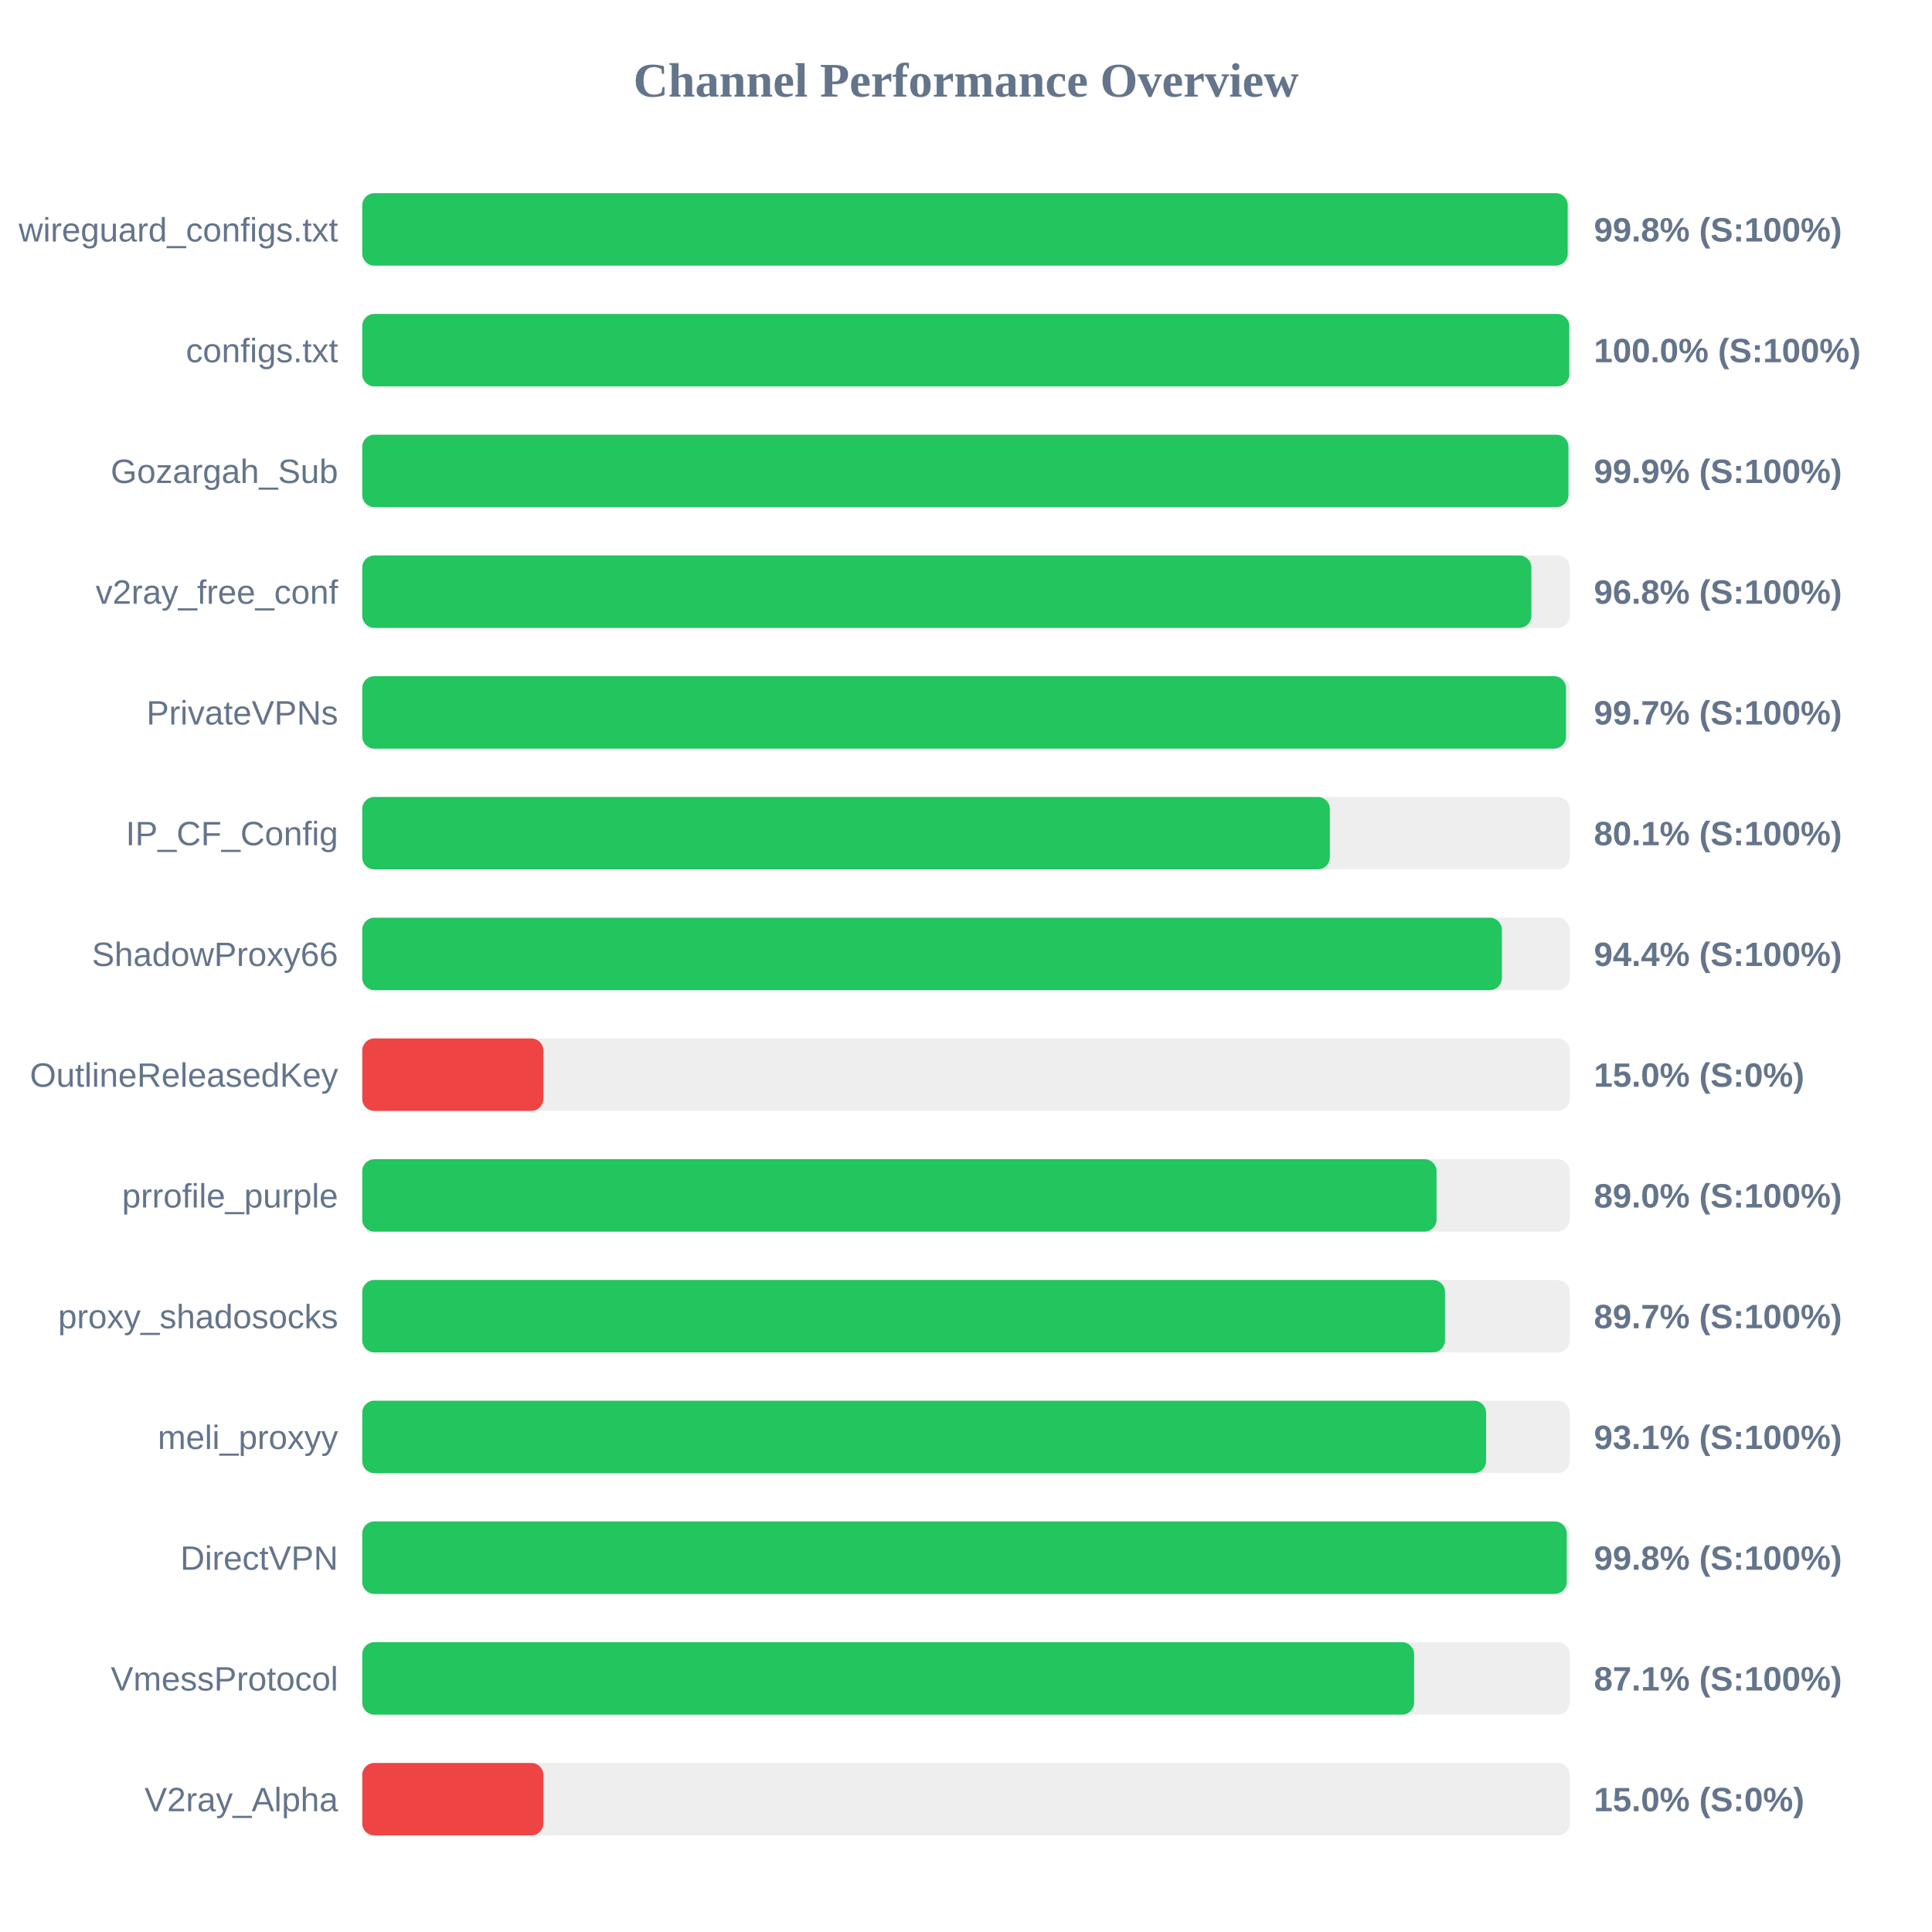
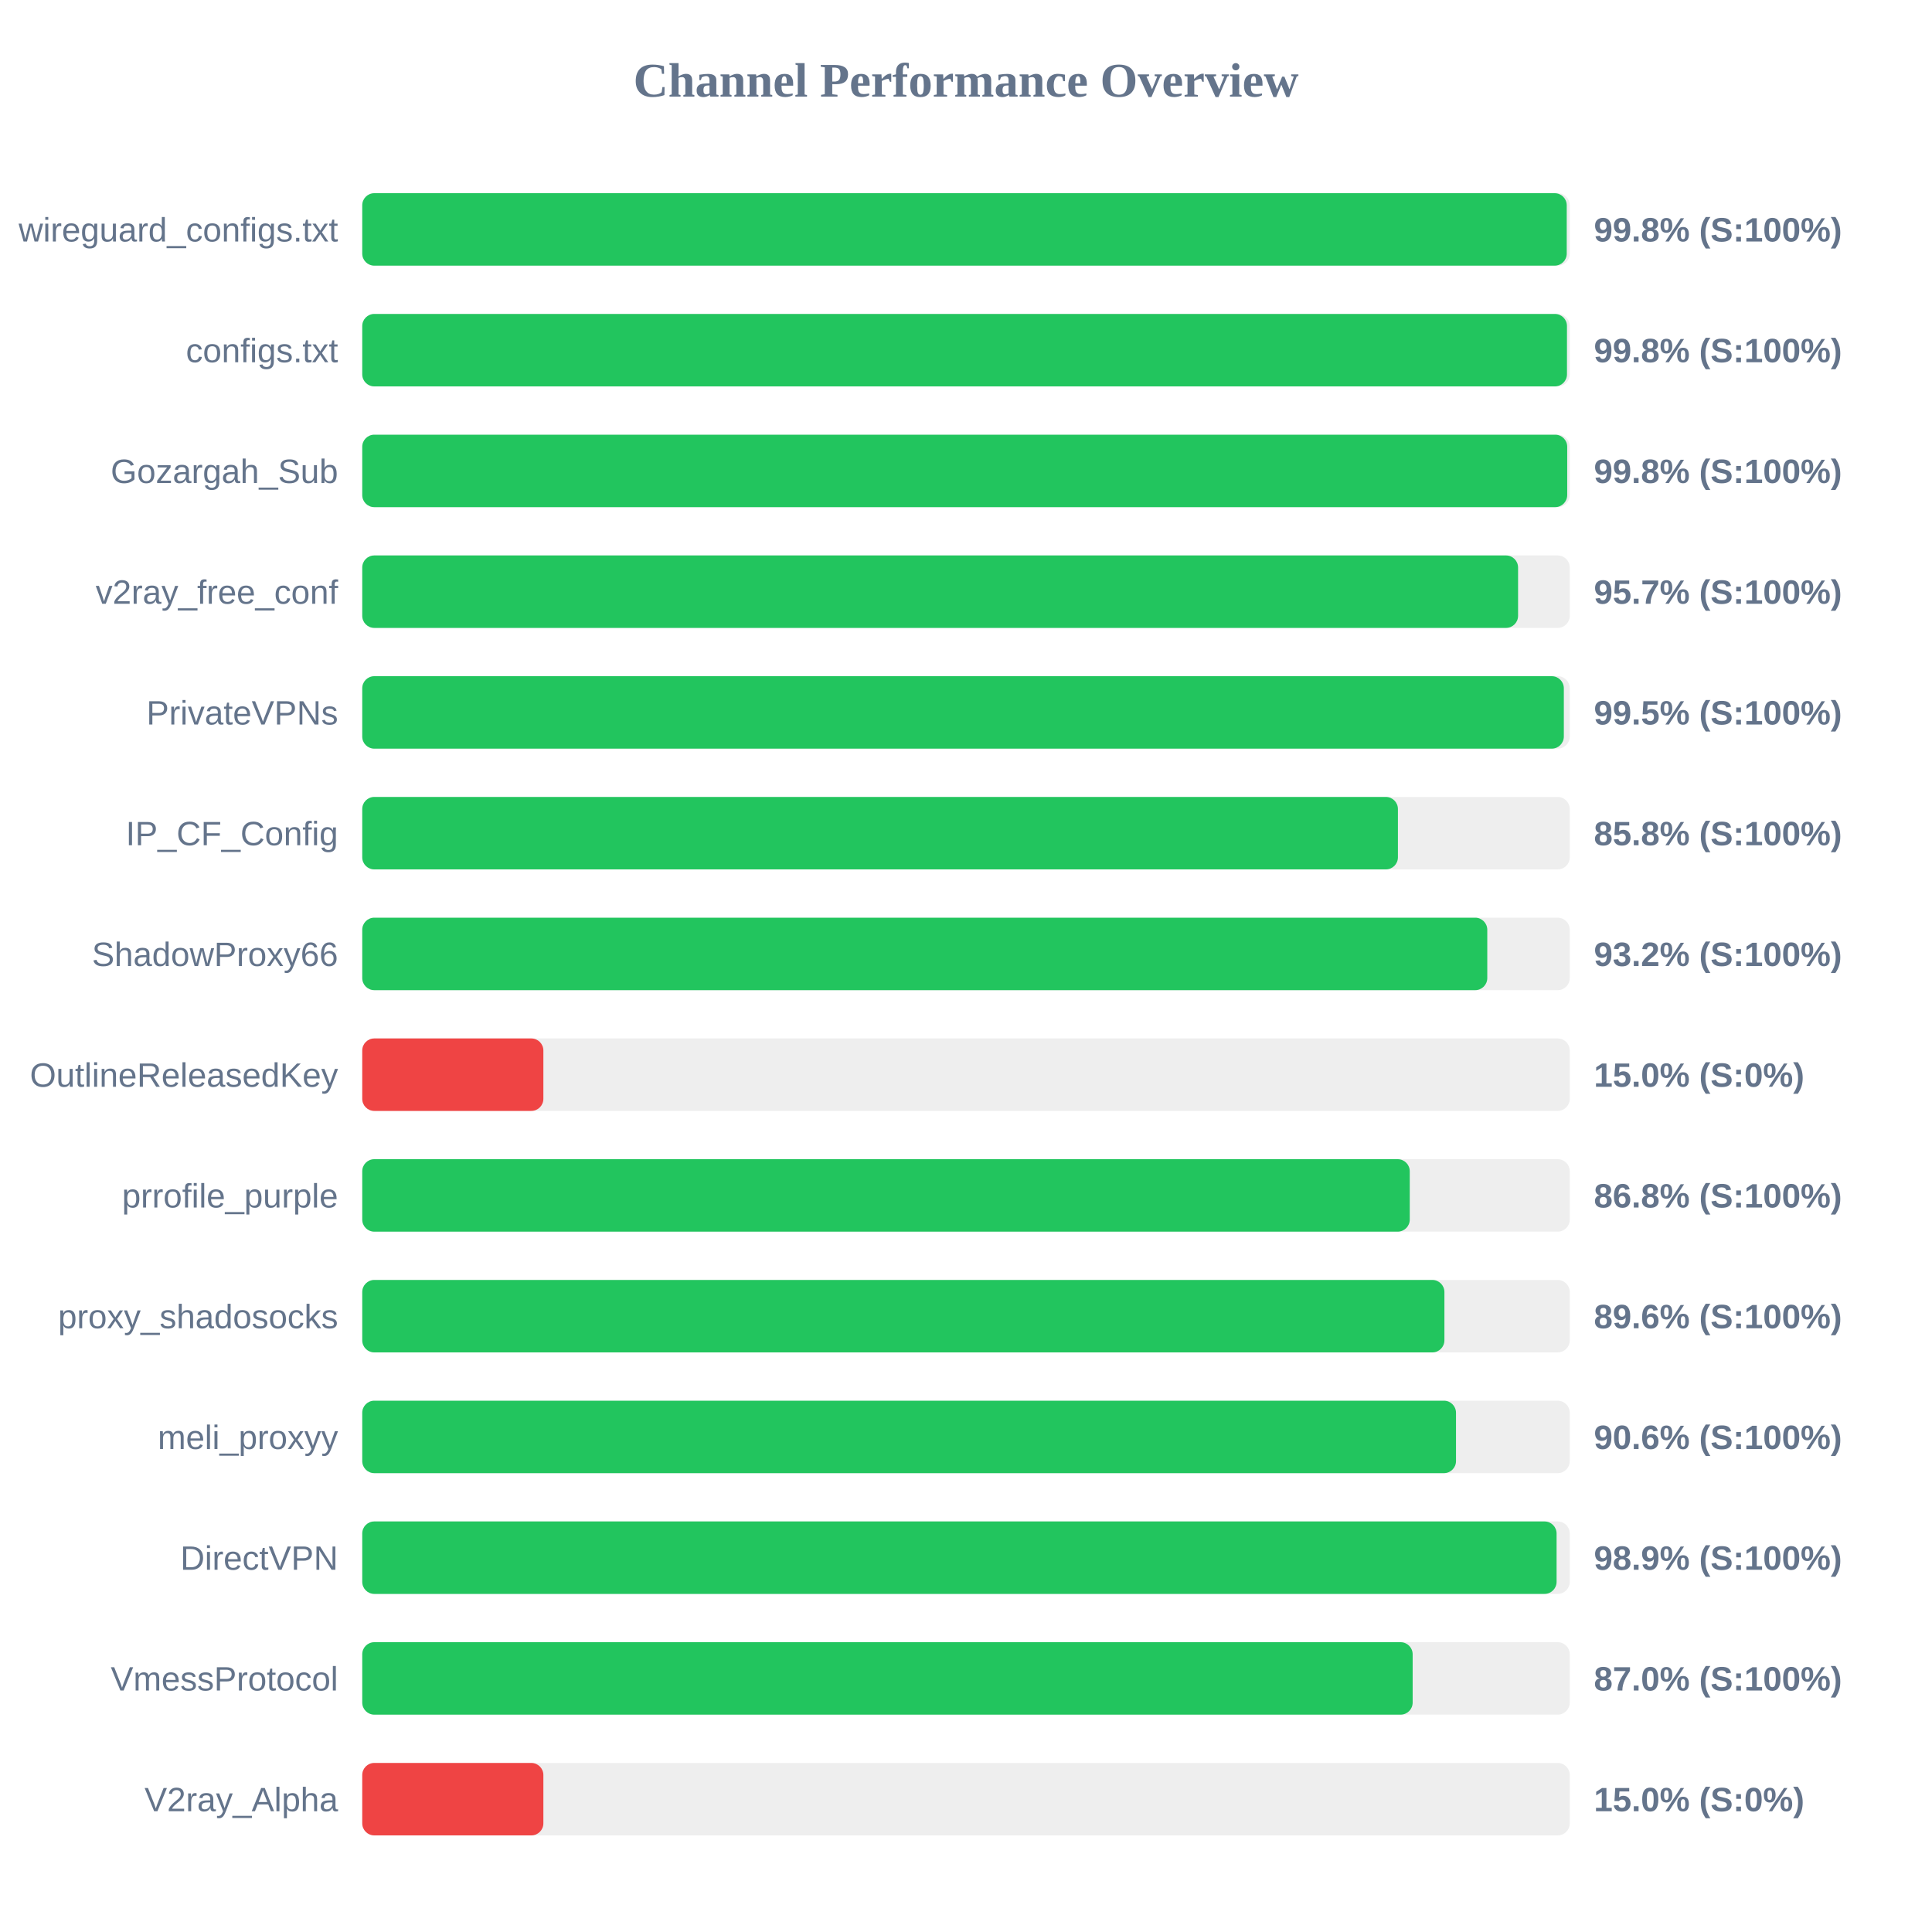
<svg xmlns="http://www.w3.org/2000/svg" width="800" height="800" version="1.1">
  <style>
        .row { font: 14px Arial; fill: #64748b; }
        .score { font: bold 14px Arial; fill: #64748b; }
    </style>
  <text x="400" y="40" text-anchor="middle" font-size="20px" font-weight="bold" fill="#64748b">Channel Performance Overview</text>
  <rect x="150" y="80" width="500" height="30" fill="#eee" rx="5" />
-   <rect x="150" y="80" width="499.15" height="30" fill="#22c55e" rx="5" />
+   <rect x="150" y="80" width="498.75" height="30" fill="#22c55e" rx="5" />
  <text x="140" y="100" text-anchor="end" class="row">wireguard_configs.txt</text>
  <text x="660" y="100" text-anchor="start" class="score">99.8% (S:100%)</text>
  <rect x="150" y="130" width="500" height="30" fill="#eee" rx="5" />
-   <rect x="150" y="130" width="499.8" height="30" fill="#22c55e" rx="5" />
+   <rect x="150" y="130" width="498.85" height="30" fill="#22c55e" rx="5" />
  <text x="140" y="150" text-anchor="end" class="row">configs.txt</text>
-   <text x="660" y="150" text-anchor="start" class="score">100.0% (S:100%)</text>
+   <text x="660" y="150" text-anchor="start" class="score">99.8% (S:100%)</text>
  <rect x="150" y="180" width="500" height="30" fill="#eee" rx="5" />
-   <rect x="150" y="180" width="499.45" height="30" fill="#22c55e" rx="5" />
+   <rect x="150" y="180" width="498.95" height="30" fill="#22c55e" rx="5" />
  <text x="140" y="200" text-anchor="end" class="row">Gozargah_Sub</text>
-   <text x="660" y="200" text-anchor="start" class="score">99.9% (S:100%)</text>
+   <text x="660" y="200" text-anchor="start" class="score">99.8% (S:100%)</text>
  <rect x="150" y="230" width="500" height="30" fill="#eee" rx="5" />
-   <rect x="150" y="230" width="484.1" height="30" fill="#22c55e" rx="5" />
+   <rect x="150" y="230" width="478.6" height="30" fill="#22c55e" rx="5" />
  <text x="140" y="250" text-anchor="end" class="row">v2ray_free_conf</text>
-   <text x="660" y="250" text-anchor="start" class="score">96.8% (S:100%)</text>
+   <text x="660" y="250" text-anchor="start" class="score">95.7% (S:100%)</text>
  <rect x="150" y="280" width="500" height="30" fill="#eee" rx="5" />
-   <rect x="150" y="280" width="498.45" height="30" fill="#22c55e" rx="5" />
+   <rect x="150" y="280" width="497.55" height="30" fill="#22c55e" rx="5" />
  <text x="140" y="300" text-anchor="end" class="row">PrivateVPNs</text>
-   <text x="660" y="300" text-anchor="start" class="score">99.7% (S:100%)</text>
+   <text x="660" y="300" text-anchor="start" class="score">99.5% (S:100%)</text>
  <rect x="150" y="330" width="500" height="30" fill="#eee" rx="5" />
-   <rect x="150" y="330" width="400.65" height="30" fill="#22c55e" rx="5" />
+   <rect x="150" y="330" width="428.85" height="30" fill="#22c55e" rx="5" />
  <text x="140" y="350" text-anchor="end" class="row">IP_CF_Config</text>
-   <text x="660" y="350" text-anchor="start" class="score">80.1% (S:100%)</text>
+   <text x="660" y="350" text-anchor="start" class="score">85.8% (S:100%)</text>
  <rect x="150" y="380" width="500" height="30" fill="#eee" rx="5" />
-   <rect x="150" y="380" width="471.9" height="30" fill="#22c55e" rx="5" />
+   <rect x="150" y="380" width="465.85" height="30" fill="#22c55e" rx="5" />
  <text x="140" y="400" text-anchor="end" class="row">ShadowProxy66</text>
-   <text x="660" y="400" text-anchor="start" class="score">94.4% (S:100%)</text>
+   <text x="660" y="400" text-anchor="start" class="score">93.2% (S:100%)</text>
  <rect x="150" y="430" width="500" height="30" fill="#eee" rx="5" />
  <rect x="150" y="430" width="75.0" height="30" fill="#ef4444" rx="5" />
  <text x="140" y="450" text-anchor="end" class="row">OutlineReleasedKey</text>
  <text x="660" y="450" text-anchor="start" class="score">15.0% (S:0%)</text>
  <rect x="150" y="480" width="500" height="30" fill="#eee" rx="5" />
-   <rect x="150" y="480" width="444.85" height="30" fill="#22c55e" rx="5" />
+   <rect x="150" y="480" width="433.75" height="30" fill="#22c55e" rx="5" />
  <text x="140" y="500" text-anchor="end" class="row">prrofile_purple</text>
-   <text x="660" y="500" text-anchor="start" class="score">89.0% (S:100%)</text>
+   <text x="660" y="500" text-anchor="start" class="score">86.8% (S:100%)</text>
  <rect x="150" y="530" width="500" height="30" fill="#eee" rx="5" />
-   <rect x="150" y="530" width="448.35" height="30" fill="#22c55e" rx="5" />
+   <rect x="150" y="530" width="448.1" height="30" fill="#22c55e" rx="5" />
  <text x="140" y="550" text-anchor="end" class="row">proxy_shadosocks</text>
-   <text x="660" y="550" text-anchor="start" class="score">89.7% (S:100%)</text>
+   <text x="660" y="550" text-anchor="start" class="score">89.6% (S:100%)</text>
  <rect x="150" y="580" width="500" height="30" fill="#eee" rx="5" />
-   <rect x="150" y="580" width="465.35" height="30" fill="#22c55e" rx="5" />
+   <rect x="150" y="580" width="452.9" height="30" fill="#22c55e" rx="5" />
  <text x="140" y="600" text-anchor="end" class="row">meli_proxyy</text>
-   <text x="660" y="600" text-anchor="start" class="score">93.1% (S:100%)</text>
+   <text x="660" y="600" text-anchor="start" class="score">90.6% (S:100%)</text>
  <rect x="150" y="630" width="500" height="30" fill="#eee" rx="5" />
-   <rect x="150" y="630" width="498.75" height="30" fill="#22c55e" rx="5" />
+   <rect x="150" y="630" width="494.55" height="30" fill="#22c55e" rx="5" />
  <text x="140" y="650" text-anchor="end" class="row">DirectVPN</text>
-   <text x="660" y="650" text-anchor="start" class="score">99.8% (S:100%)</text>
+   <text x="660" y="650" text-anchor="start" class="score">98.9% (S:100%)</text>
  <rect x="150" y="680" width="500" height="30" fill="#eee" rx="5" />
-   <rect x="150" y="680" width="435.55" height="30" fill="#22c55e" rx="5" />
+   <rect x="150" y="680" width="434.95" height="30" fill="#22c55e" rx="5" />
  <text x="140" y="700" text-anchor="end" class="row">VmessProtocol</text>
-   <text x="660" y="700" text-anchor="start" class="score">87.1% (S:100%)</text>
+   <text x="660" y="700" text-anchor="start" class="score">87.0% (S:100%)</text>
  <rect x="150" y="730" width="500" height="30" fill="#eee" rx="5" />
  <rect x="150" y="730" width="75.0" height="30" fill="#ef4444" rx="5" />
  <text x="140" y="750" text-anchor="end" class="row">V2ray_Alpha</text>
  <text x="660" y="750" text-anchor="start" class="score">15.0% (S:0%)</text>
</svg>
